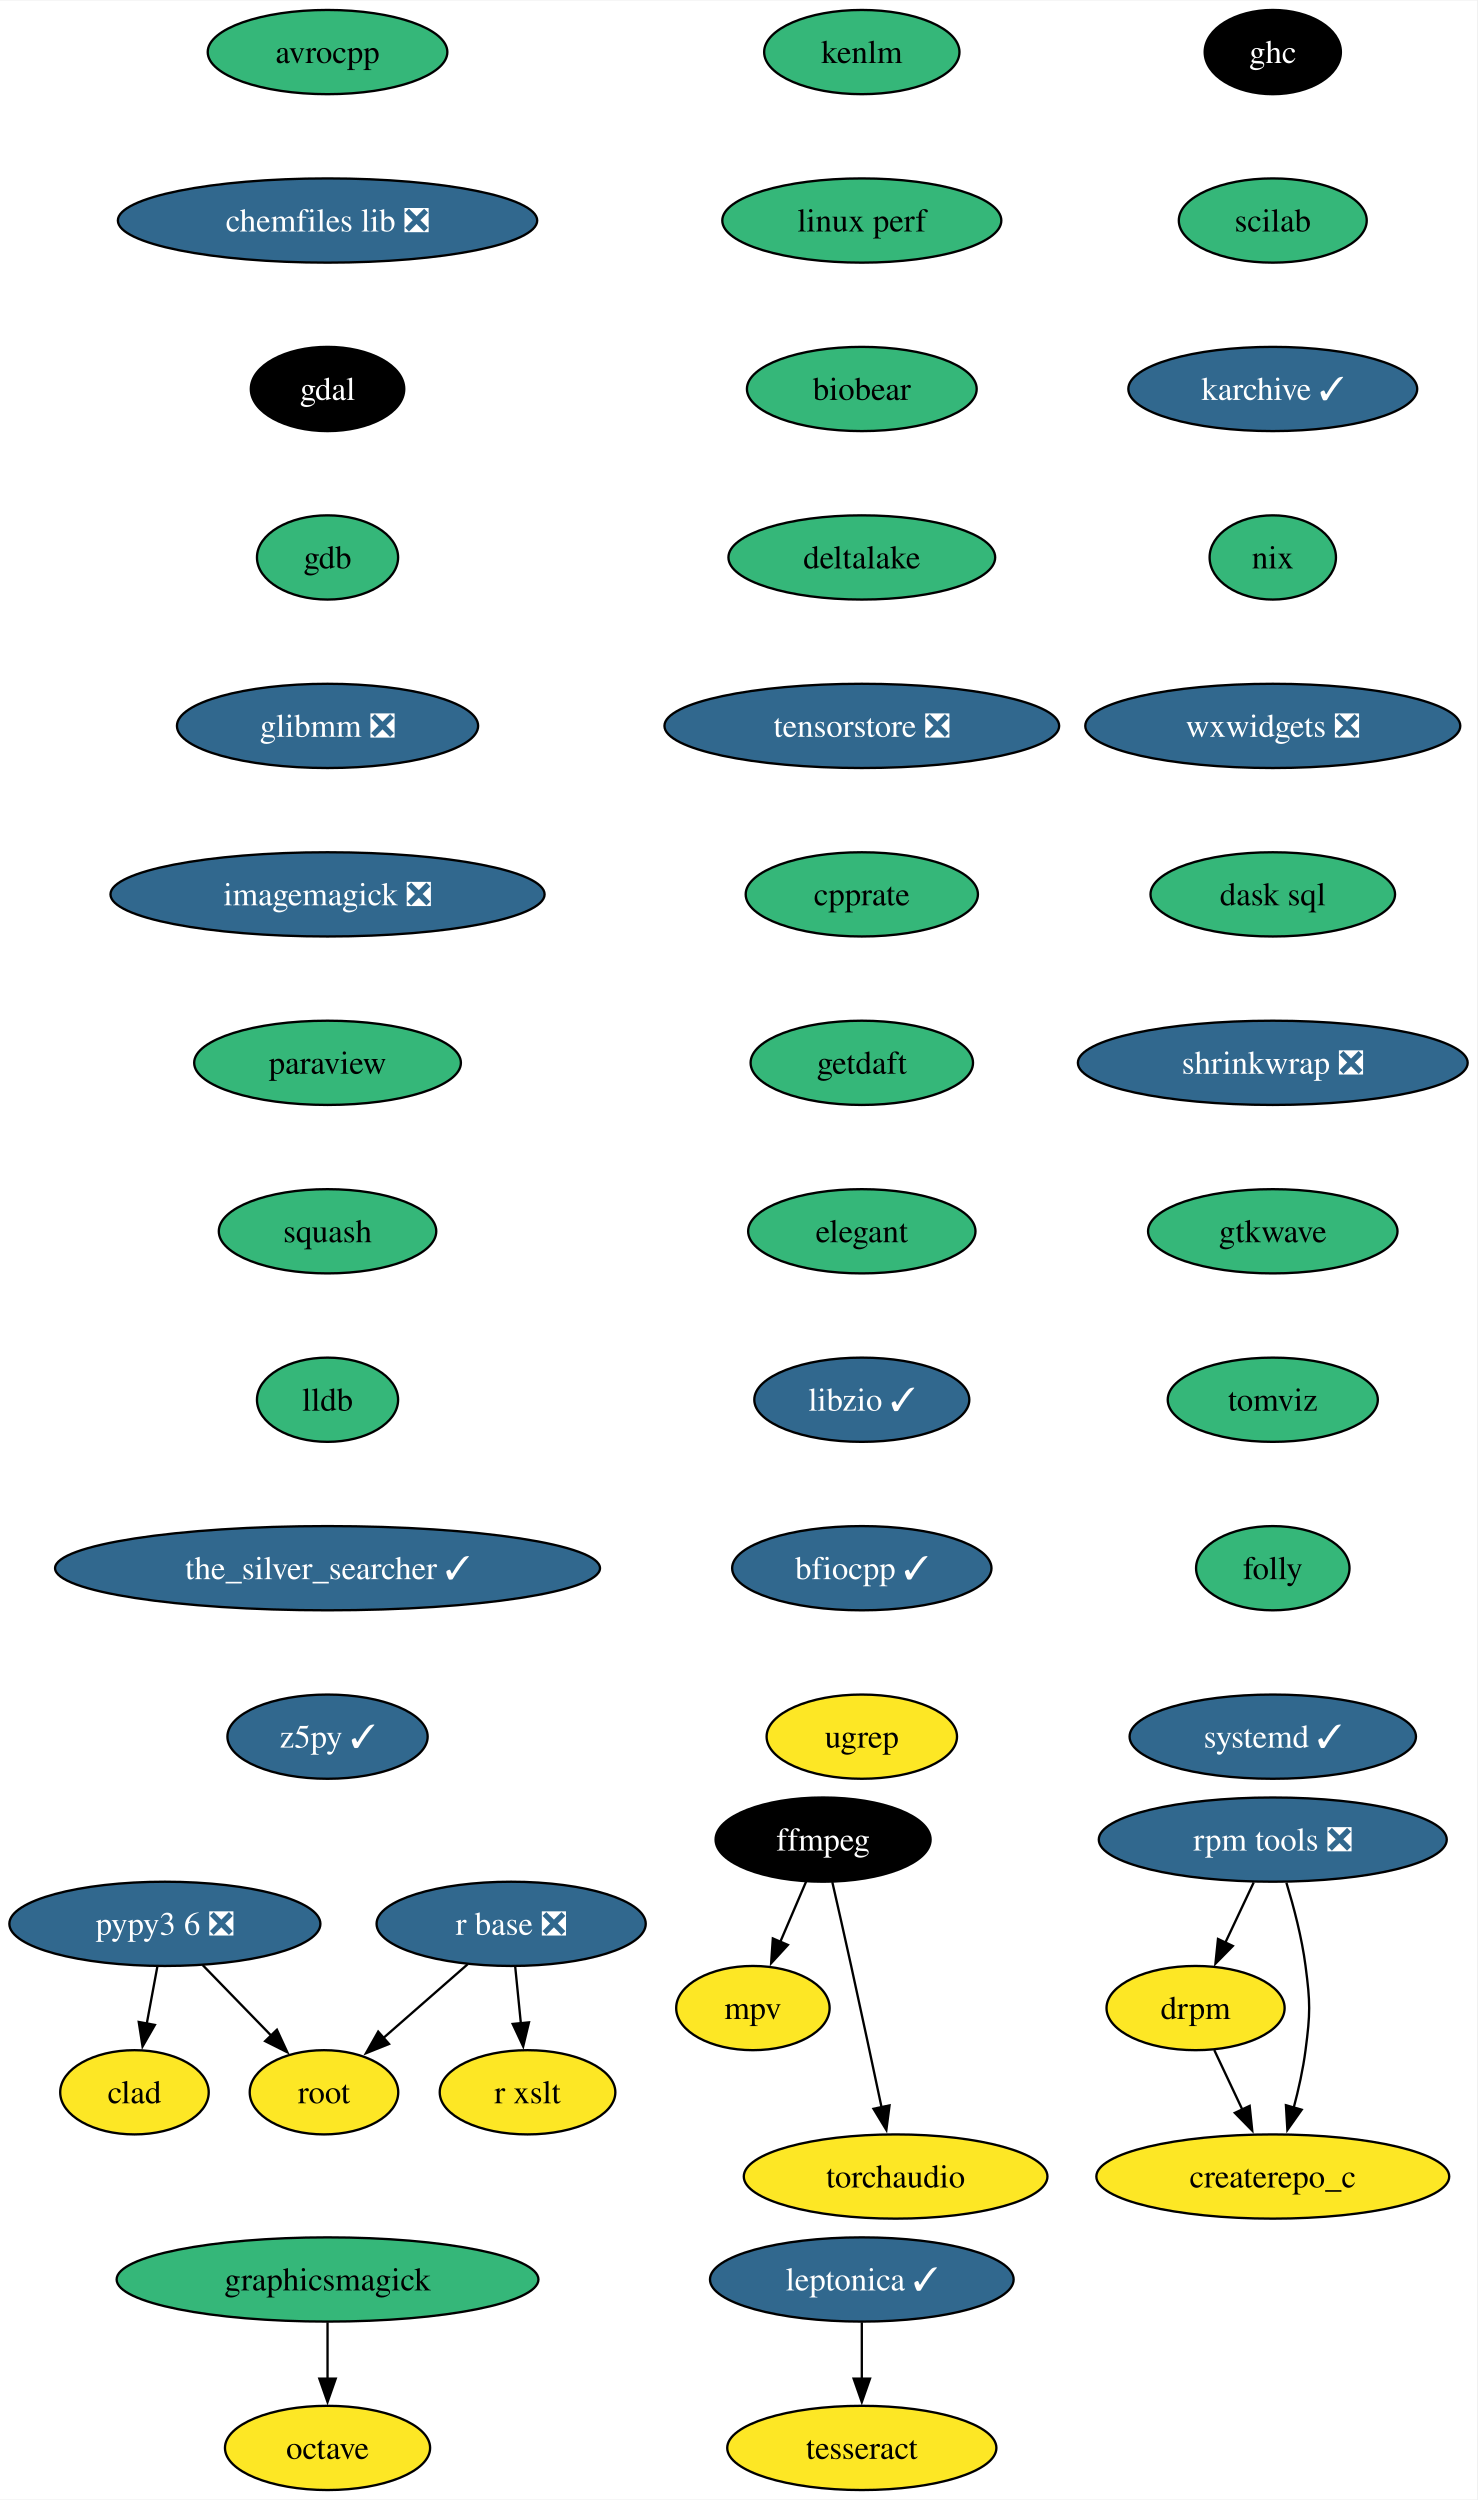
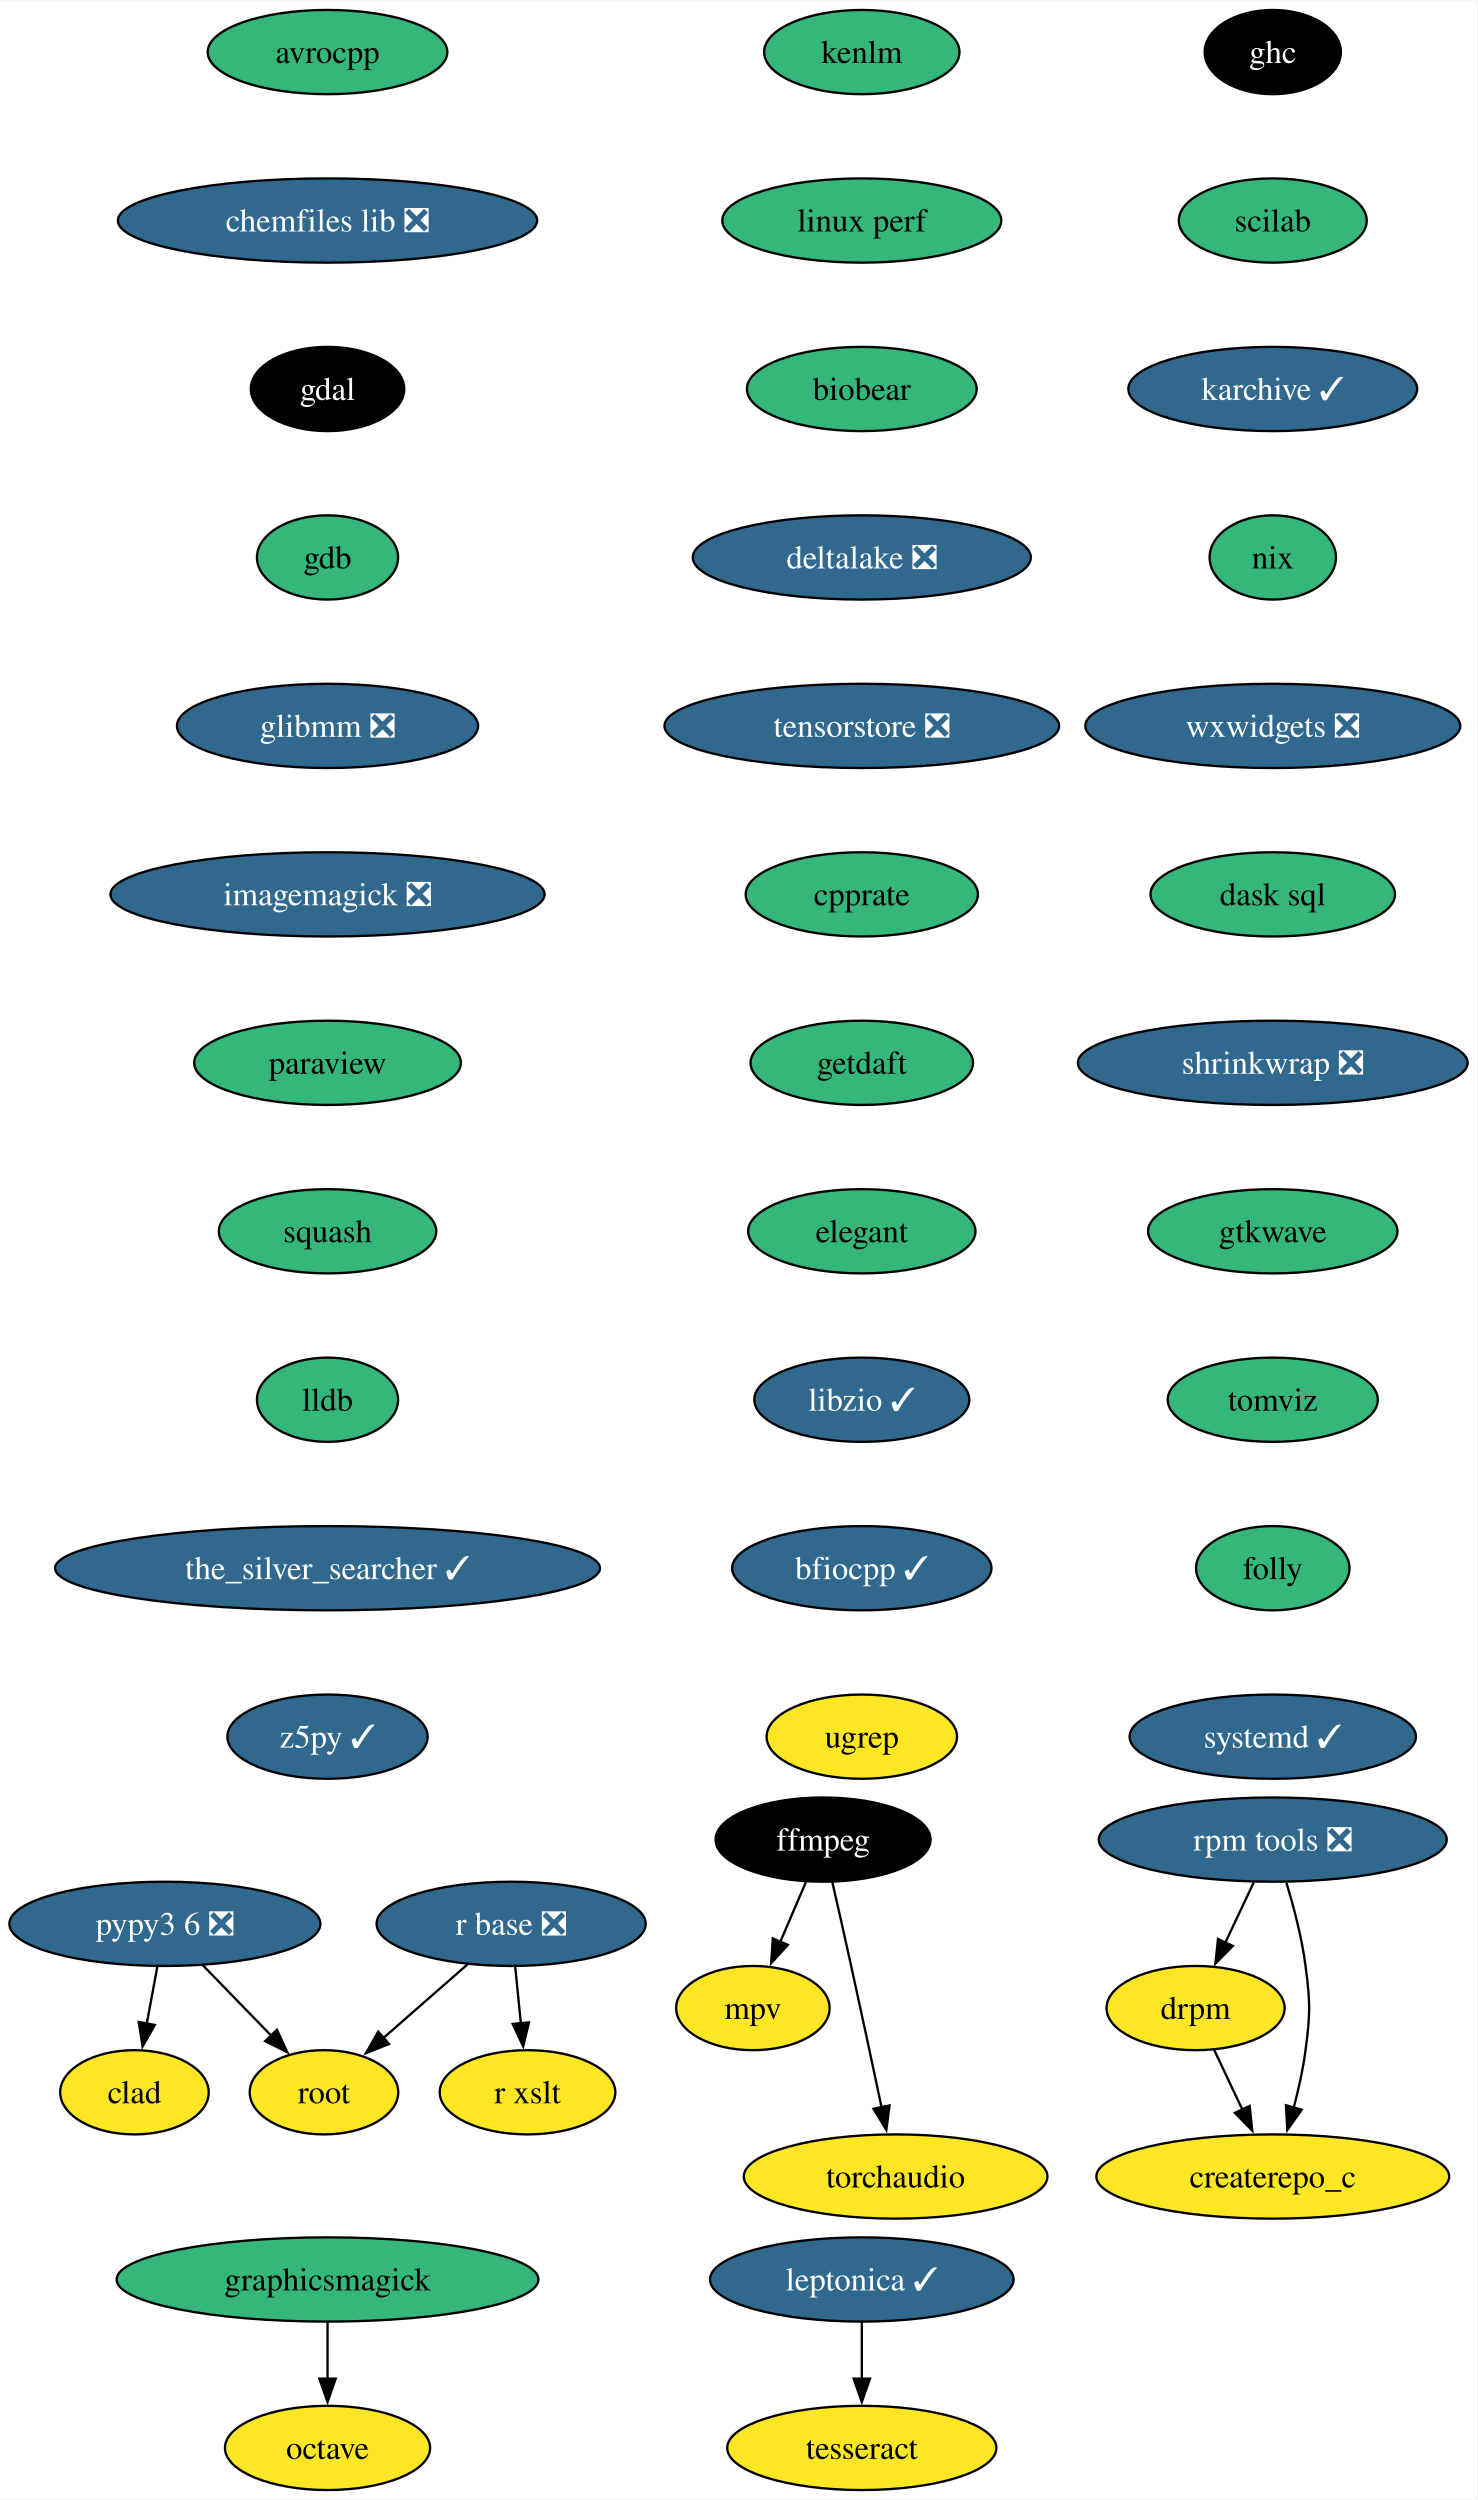
<svg xmlns="http://www.w3.org/2000/svg" xmlns:xlink="http://www.w3.org/1999/xlink" width="631pt" height="1068pt" viewBox="0.00 0.00 631.30 1068.00">
  <g id="graph0" class="graph" transform="scale(1 1) rotate(0) translate(4 1064)">
    <polygon fill="white" stroke="none" points="-4,4 -4,-1064 627.3,-1064 627.3,4 -4,4" />
    <g id="node1" class="node">
      <g id="a_node1">
        <a xlink:href="https://github.com/conda-forge/avrocpp-feedstock" xlink:title="avrocpp">
          <ellipse fill="#35b779" stroke="black" cx="135.99" cy="-1042" rx="51.21" ry="18" />
          <text text-anchor="middle" x="135.99" y="-1037.33" font-family="Times,serif" font-size="14.00">avrocpp</text>
        </a>
      </g>
    </g>
    <g id="node2" class="node">
      <g id="a_node2">
        <a xlink:href="https://github.com/conda-forge/chemfiles-lib-feedstock/pull/53" xlink:title="chemfiles lib ❎">
          <ellipse fill="#31688e" stroke="black" cx="135.99" cy="-970" rx="89.61" ry="18" />
          <text text-anchor="middle" x="135.99" y="-965.33" font-family="Times,serif" font-size="14.00" fill="white">chemfiles lib ❎</text>
        </a>
      </g>
    </g>
    <g id="node3" class="node">
      <g id="a_node3">
        <a xlink:href="https://github.com/conda-forge/gdal-feedstock" xlink:title="gdal">
          <ellipse fill="#000000" stroke="black" cx="135.99" cy="-898" rx="32.79" ry="18" />
          <text text-anchor="middle" x="135.99" y="-893.33" font-family="Times,serif" font-size="14.00" fill="white">gdal</text>
        </a>
      </g>
    </g>
    <g id="node7" class="node">
      <g id="a_node7">
        <a xlink:href="https://github.com/conda-forge/gdb-feedstock" xlink:title="gdb">
          <ellipse fill="#35b779" stroke="black" cx="135.99" cy="-826" rx="30.16" ry="18" />
          <text text-anchor="middle" x="135.99" y="-821.33" font-family="Times,serif" font-size="14.00">gdb</text>
        </a>
      </g>
    </g>
    <g id="node4" class="node">
      <g id="a_node4">
        <a xlink:href="https://github.com/conda-forge/ffmpeg-feedstock" xlink:title="ffmpeg">
          <ellipse fill="#000000" stroke="black" cx="347.79" cy="-278" rx="45.95" ry="18" />
          <text text-anchor="middle" x="347.79" y="-273.32" font-family="Times,serif" font-size="14.00" fill="white">ffmpeg</text>
        </a>
      </g>
    </g>
    <g id="node5" class="node">
      <g id="a_node5">
        <a xlink:href="https://github.com/conda-forge/mpv-feedstock" xlink:title="mpv">
          <ellipse fill="#fde725" stroke="black" cx="317.79" cy="-206" rx="32.79" ry="18" />
          <text text-anchor="middle" x="317.79" y="-201.33" font-family="Times,serif" font-size="14.00">mpv</text>
        </a>
      </g>
    </g>
    <g id="edge3" class="edge">
      <path fill="none" stroke="black" d="M340.53,-260.05C337.22,-252.32 333.2,-242.96 329.48,-234.27" />
      <polygon fill="black" stroke="black" points="332.74,-232.99 325.59,-225.18 326.31,-235.75 332.74,-232.99" />
    </g>
    <g id="node6" class="node">
      <g id="a_node6">
        <a xlink:href="https://github.com/conda-forge/torchaudio-feedstock" xlink:title="torchaudio">
          <ellipse fill="#fde725" stroke="black" cx="378.79" cy="-134" rx="64.89" ry="18" />
          <text text-anchor="middle" x="378.79" y="-129.32" font-family="Times,serif" font-size="14.00">torchaudio</text>
        </a>
      </g>
    </g>
    <g id="edge4" class="edge">
      <path fill="none" stroke="black" d="M351.74,-259.83C354.11,-249.46 357.16,-235.98 359.79,-224 364.23,-203.81 369.1,-181.02 372.79,-163.55" />
      <polygon fill="black" stroke="black" points="376.19,-164.4 374.83,-153.89 369.34,-162.95 376.19,-164.4" />
    </g>
    <g id="node8" class="node">
      <g id="a_node8">
        <a xlink:href="https://github.com/conda-forge/glibmm-feedstock/pull/34" xlink:title="glibmm ❎">
          <ellipse fill="#31688e" stroke="black" cx="135.99" cy="-754" rx="64.36" ry="18" />
          <text text-anchor="middle" x="135.99" y="-749.33" font-family="Times,serif" font-size="14.00" fill="white">glibmm ❎</text>
        </a>
      </g>
    </g>
    <g id="node9" class="node">
      <g id="a_node9">
        <a xlink:href="https://github.com/conda-forge/imagemagick-feedstock/pull/333" xlink:title="imagemagick ❎">
          <ellipse fill="#31688e" stroke="black" cx="135.99" cy="-682" rx="92.77" ry="18" />
          <text text-anchor="middle" x="135.99" y="-677.33" font-family="Times,serif" font-size="14.00" fill="white">imagemagick ❎</text>
        </a>
      </g>
    </g>
    <g id="node10" class="node">
      <g id="a_node10">
        <a xlink:href="https://github.com/conda-forge/paraview-feedstock" xlink:title="paraview">
          <ellipse fill="#35b779" stroke="black" cx="135.99" cy="-610" rx="57" ry="18" />
          <text text-anchor="middle" x="135.99" y="-605.33" font-family="Times,serif" font-size="14.00">paraview</text>
        </a>
      </g>
    </g>
    <g id="node12" class="node">
      <g id="a_node12">
        <a xlink:href="https://github.com/conda-forge/squash-feedstock" xlink:title="squash">
          <ellipse fill="#35b779" stroke="black" cx="135.99" cy="-538" rx="46.47" ry="18" />
          <text text-anchor="middle" x="135.99" y="-533.33" font-family="Times,serif" font-size="14.00">squash</text>
        </a>
      </g>
    </g>
    <g id="node11" class="node">
      <g id="a_node11">
        <a xlink:href="https://github.com/conda-forge/octave-feedstock" xlink:title="octave">
          <ellipse fill="#fde725" stroke="black" cx="135.99" cy="-18" rx="43.84" ry="18" />
          <text text-anchor="middle" x="135.99" y="-13.32" font-family="Times,serif" font-size="14.00">octave</text>
        </a>
      </g>
    </g>
    <g id="node16" class="node">
      <g id="a_node16">
        <a xlink:href="https://github.com/conda-forge/lldb-feedstock" xlink:title="lldb">
          <ellipse fill="#35b779" stroke="black" cx="135.99" cy="-466" rx="30.16" ry="18" />
          <text text-anchor="middle" x="135.99" y="-461.32" font-family="Times,serif" font-size="14.00">lldb</text>
        </a>
      </g>
    </g>
    <g id="node13" class="node">
      <g id="a_node13">
        <a xlink:href="https://github.com/conda-forge/r-base-feedstock/pull/358" xlink:title="r base ❎">
          <ellipse fill="#31688e" stroke="black" cx="214.47" cy="-242" rx="57.52" ry="18" />
          <text text-anchor="middle" x="214.47" y="-237.32" font-family="Times,serif" font-size="14.00" fill="white">r base ❎</text>
        </a>
      </g>
    </g>
    <g id="node14" class="node">
      <g id="a_node14">
        <a xlink:href="https://github.com/conda-forge/root-feedstock" xlink:title="root">
          <ellipse fill="#fde725" stroke="black" cx="134.47" cy="-170" rx="31.74" ry="18" />
          <text text-anchor="middle" x="134.47" y="-165.32" font-family="Times,serif" font-size="14.00">root</text>
        </a>
      </g>
    </g>
    <g id="edge10" class="edge">
      <path fill="none" stroke="black" d="M195.91,-224.76C185.17,-215.37 171.5,-203.41 159.79,-193.15" />
      <polygon fill="black" stroke="black" points="162.26,-190.66 152.43,-186.71 157.65,-195.93 162.26,-190.66" />
    </g>
    <g id="node15" class="node">
      <g id="a_node15">
        <a xlink:href="https://github.com/conda-forge/r-xslt-feedstock" xlink:title="r xslt">
          <ellipse fill="#fde725" stroke="black" cx="221.47" cy="-170" rx="37.53" ry="18" />
          <text text-anchor="middle" x="221.47" y="-165.32" font-family="Times,serif" font-size="14.00">r xslt</text>
        </a>
      </g>
    </g>
    <g id="edge11" class="edge">
      <path fill="none" stroke="black" d="M216.2,-223.7C216.93,-216.41 217.79,-207.73 218.61,-199.54" />
      <polygon fill="black" stroke="black" points="222.09,-199.91 219.61,-189.61 215.13,-199.21 222.09,-199.91" />
    </g>
    <g id="node17" class="node">
      <g id="a_node17">
        <a xlink:href="https://github.com/conda-forge/the_silver_searcher-feedstock/pull/6" xlink:title="the_silver_searcher ✓">
          <ellipse fill="#31688e" stroke="black" cx="135.99" cy="-394" rx="116.45" ry="18" />
          <text text-anchor="middle" x="135.99" y="-389.32" font-family="Times,serif" font-size="14.00" fill="white">the_silver_searcher ✓</text>
        </a>
      </g>
    </g>
    <g id="node18" class="node">
      <g id="a_node18">
        <a xlink:href="https://github.com/conda-forge/z5py-feedstock/pull/68" xlink:title="z5py ✓">
          <ellipse fill="#31688e" stroke="black" cx="135.99" cy="-322" rx="42.79" ry="18" />
          <text text-anchor="middle" x="135.99" y="-317.32" font-family="Times,serif" font-size="14.00" fill="white">z5py ✓</text>
        </a>
      </g>
    </g>
    <g id="node19" class="node">
      <g id="a_node19">
        <a xlink:href="https://github.com/conda-forge/leptonica-feedstock/pull/51" xlink:title="leptonica ✓">
          <ellipse fill="#31688e" stroke="black" cx="364.34" cy="-90" rx="64.89" ry="18" />
          <text text-anchor="middle" x="364.34" y="-85.33" font-family="Times,serif" font-size="14.00" fill="white">leptonica ✓</text>
        </a>
      </g>
    </g>
    <g id="node20" class="node">
      <g id="a_node20">
        <a xlink:href="https://github.com/conda-forge/tesseract-feedstock" xlink:title="tesseract">
          <ellipse fill="#fde725" stroke="black" cx="364.34" cy="-18" rx="57.52" ry="18" />
          <text text-anchor="middle" x="364.34" y="-13.32" font-family="Times,serif" font-size="14.00">tesseract</text>
        </a>
      </g>
    </g>
    <g id="edge15" class="edge">
      <path fill="none" stroke="black" d="M364.34,-71.7C364.34,-64.41 364.34,-55.73 364.34,-47.54" />
      <polygon fill="black" stroke="black" points="367.84,-47.62 364.34,-37.62 360.84,-47.62 367.84,-47.62" />
    </g>
    <g id="node21" class="node">
      <g id="a_node21">
        <a xlink:href="https://github.com/conda-forge/graphicsmagick-feedstock" xlink:title="graphicsmagick">
          <ellipse fill="#35b779" stroke="black" cx="135.99" cy="-90" rx="90.14" ry="18" />
          <text text-anchor="middle" x="135.99" y="-85.33" font-family="Times,serif" font-size="14.00">graphicsmagick</text>
        </a>
      </g>
    </g>
    <g id="edge16" class="edge">
      <path fill="none" stroke="black" d="M135.99,-71.7C135.99,-64.41 135.99,-55.73 135.99,-47.54" />
      <polygon fill="black" stroke="black" points="139.49,-47.62 135.99,-37.62 132.49,-47.62 139.49,-47.62" />
    </g>
    <g id="node22" class="node">
      <g id="a_node22">
        <a xlink:href="https://github.com/conda-forge/ghc-feedstock" xlink:title="ghc">
          <ellipse fill="#000000" stroke="black" cx="539.99" cy="-1042" rx="29.11" ry="18" />
          <text text-anchor="middle" x="539.99" y="-1037.33" font-family="Times,serif" font-size="14.00" fill="white">ghc</text>
        </a>
      </g>
    </g>
    <g id="node23" class="node">
      <g id="a_node23">
        <a xlink:href="https://github.com/conda-forge/scilab-feedstock" xlink:title="scilab">
          <ellipse fill="#35b779" stroke="black" cx="539.99" cy="-970" rx="40.16" ry="18" />
          <text text-anchor="middle" x="539.99" y="-965.33" font-family="Times,serif" font-size="14.00">scilab</text>
        </a>
      </g>
    </g>
    <g id="node24" class="node">
      <g id="a_node24">
        <a xlink:href="https://github.com/conda-forge/karchive-feedstock/pull/22" xlink:title="karchive ✓">
          <ellipse fill="#31688e" stroke="black" cx="539.99" cy="-898" rx="61.73" ry="18" />
          <text text-anchor="middle" x="539.99" y="-893.33" font-family="Times,serif" font-size="14.00" fill="white">karchive ✓</text>
        </a>
      </g>
    </g>
    <g id="node27" class="node">
      <g id="a_node27">
        <a xlink:href="https://github.com/conda-forge/nix-feedstock" xlink:title="nix">
          <ellipse fill="#35b779" stroke="black" cx="539.99" cy="-826" rx="27" ry="18" />
          <text text-anchor="middle" x="539.99" y="-821.33" font-family="Times,serif" font-size="14.00">nix</text>
        </a>
      </g>
    </g>
    <g id="node25" class="node">
      <g id="a_node25">
        <a xlink:href="https://github.com/conda-forge/pypy3.6-feedstock/pull/122" xlink:title="pypy3 6 ❎">
          <ellipse fill="#31688e" stroke="black" cx="66.47" cy="-242" rx="66.47" ry="18" />
          <text text-anchor="middle" x="66.47" y="-237.32" font-family="Times,serif" font-size="14.00" fill="white">pypy3 6 ❎</text>
        </a>
      </g>
    </g>
    <g id="edge19" class="edge">
      <path fill="none" stroke="black" d="M82.58,-224.41C91.33,-215.41 102.29,-204.13 111.87,-194.26" />
      <polygon fill="black" stroke="black" points="114.35,-196.74 118.8,-187.12 109.33,-191.86 114.35,-196.74" />
    </g>
    <g id="node26" class="node">
      <g id="a_node26">
        <a xlink:href="https://github.com/conda-forge/clad-feedstock" xlink:title="clad">
          <ellipse fill="#fde725" stroke="black" cx="53.47" cy="-170" rx="31.74" ry="18" />
          <text text-anchor="middle" x="53.47" y="-165.32" font-family="Times,serif" font-size="14.00">clad</text>
        </a>
      </g>
    </g>
    <g id="edge20" class="edge">
      <path fill="none" stroke="black" d="M63.25,-223.7C61.88,-216.32 60.25,-207.52 58.71,-199.25" />
      <polygon fill="black" stroke="black" points="62.19,-198.79 56.92,-189.59 55.3,-200.06 62.19,-198.79" />
    </g>
    <g id="node28" class="node">
      <g id="a_node28">
        <a xlink:href="https://github.com/conda-forge/wxwidgets-feedstock/pull/49" xlink:title="wxwidgets ❎">
          <ellipse fill="#31688e" stroke="black" cx="539.99" cy="-754" rx="80.14" ry="18" />
          <text text-anchor="middle" x="539.99" y="-749.33" font-family="Times,serif" font-size="14.00" fill="white">wxwidgets ❎</text>
        </a>
      </g>
    </g>
    <g id="node29" class="node">
      <g id="a_node29">
        <a xlink:href="https://github.com/conda-forge/dask-sql-feedstock" xlink:title="dask sql">
          <ellipse fill="#35b779" stroke="black" cx="539.99" cy="-682" rx="52.26" ry="18" />
          <text text-anchor="middle" x="539.99" y="-677.33" font-family="Times,serif" font-size="14.00">dask sql</text>
        </a>
      </g>
    </g>
    <g id="node33" class="node">
      <g id="a_node33">
        <a xlink:href="https://github.com/conda-forge/shrinkwrap-feedstock/pull/7" xlink:title="shrinkwrap ❎">
          <ellipse fill="#31688e" stroke="black" cx="539.99" cy="-610" rx="83.3" ry="18" />
          <text text-anchor="middle" x="539.99" y="-605.33" font-family="Times,serif" font-size="14.00" fill="white">shrinkwrap ❎</text>
        </a>
      </g>
    </g>
    <g id="node30" class="node">
      <g id="a_node30">
        <a xlink:href="https://github.com/conda-forge/rpm-tools-feedstock/pull/39" xlink:title="rpm tools ❎">
          <ellipse fill="#31688e" stroke="black" cx="539.99" cy="-278" rx="74.36" ry="18" />
          <text text-anchor="middle" x="539.99" y="-273.32" font-family="Times,serif" font-size="14.00" fill="white">rpm tools ❎</text>
        </a>
      </g>
    </g>
    <g id="node31" class="node">
      <g id="a_node31">
        <a xlink:href="https://github.com/conda-forge/drpm-feedstock" xlink:title="drpm">
          <ellipse fill="#fde725" stroke="black" cx="506.99" cy="-206" rx="38.06" ry="18" />
          <text text-anchor="middle" x="506.99" y="-201.33" font-family="Times,serif" font-size="14.00">drpm</text>
        </a>
      </g>
    </g>
    <g id="edge24" class="edge">
      <path fill="none" stroke="black" d="M531.84,-259.7C528.19,-251.95 523.8,-242.64 519.73,-234.02" />
      <polygon fill="black" stroke="black" points="522.91,-232.54 515.48,-224.99 516.57,-235.53 522.91,-232.54" />
    </g>
    <g id="node32" class="node">
      <g id="a_node32">
        <a xlink:href="https://github.com/conda-forge/createrepo_c-feedstock" xlink:title="createrepo_c">
          <ellipse fill="#fde725" stroke="black" cx="539.99" cy="-134" rx="75.41" ry="18" />
          <text text-anchor="middle" x="539.99" y="-129.32" font-family="Times,serif" font-size="14.00">createrepo_c</text>
        </a>
      </g>
    </g>
    <g id="edge25" class="edge">
      <path fill="none" stroke="black" d="M545.82,-259.56C548.93,-249.33 552.43,-236.08 553.99,-224 556.06,-208.13 556.06,-203.87 553.99,-188 552.94,-179.88 551.02,-171.24 548.92,-163.34" />
      <polygon fill="black" stroke="black" points="552.34,-162.55 546.23,-153.9 545.61,-164.47 552.34,-162.55" />
    </g>
    <g id="edge26" class="edge">
      <path fill="none" stroke="black" d="M514.98,-188.05C518.58,-180.43 522.91,-171.23 526.96,-162.65" />
      <polygon fill="black" stroke="black" points="530.11,-164.18 531.21,-153.64 523.78,-161.2 530.11,-164.18" />
    </g>
    <g id="node34" class="node">
      <g id="a_node34">
        <a xlink:href="https://github.com/conda-forge/gtkwave-feedstock" xlink:title="gtkwave">
          <ellipse fill="#35b779" stroke="black" cx="539.99" cy="-538" rx="53.31" ry="18" />
          <text text-anchor="middle" x="539.99" y="-533.33" font-family="Times,serif" font-size="14.00">gtkwave</text>
        </a>
      </g>
    </g>
    <g id="node35" class="node">
      <g id="a_node35">
        <a xlink:href="https://github.com/conda-forge/tomviz-feedstock" xlink:title="tomviz">
          <ellipse fill="#35b779" stroke="black" cx="539.99" cy="-466" rx="44.9" ry="18" />
          <text text-anchor="middle" x="539.99" y="-461.32" font-family="Times,serif" font-size="14.00">tomviz</text>
        </a>
      </g>
    </g>
    <g id="node36" class="node">
      <g id="a_node36">
        <a xlink:href="https://github.com/conda-forge/folly-feedstock" xlink:title="folly">
          <ellipse fill="#35b779" stroke="black" cx="539.99" cy="-394" rx="32.79" ry="18" />
          <text text-anchor="middle" x="539.99" y="-389.32" font-family="Times,serif" font-size="14.00">folly</text>
        </a>
      </g>
    </g>
    <g id="node37" class="node">
      <g id="a_node37">
        <a xlink:href="https://github.com/conda-forge/systemd-feedstock/pull/31" xlink:title="systemd ✓">
          <ellipse fill="#31688e" stroke="black" cx="539.99" cy="-322" rx="61.2" ry="18" />
          <text text-anchor="middle" x="539.99" y="-317.32" font-family="Times,serif" font-size="14.00" fill="white">systemd ✓</text>
        </a>
      </g>
    </g>
    <g id="node38" class="node">
      <g id="a_node38">
        <a xlink:href="https://github.com/conda-forge/kenlm-feedstock" xlink:title="kenlm">
          <ellipse fill="#35b779" stroke="black" cx="364.34" cy="-1042" rx="41.74" ry="18" />
          <text text-anchor="middle" x="364.34" y="-1037.33" font-family="Times,serif" font-size="14.00">kenlm</text>
        </a>
      </g>
    </g>
    <g id="node39" class="node">
      <g id="a_node39">
        <a xlink:href="https://github.com/conda-forge/linux-perf-feedstock" xlink:title="linux perf">
          <ellipse fill="#35b779" stroke="black" cx="364.34" cy="-970" rx="59.63" ry="18" />
          <text text-anchor="middle" x="364.34" y="-965.33" font-family="Times,serif" font-size="14.00">linux perf</text>
        </a>
      </g>
    </g>
    <g id="node40" class="node">
      <g id="a_node40">
        <a xlink:href="https://github.com/conda-forge/biobear-feedstock" xlink:title="biobear">
          <ellipse fill="#35b779" stroke="black" cx="364.34" cy="-898" rx="49.1" ry="18" />
          <text text-anchor="middle" x="364.34" y="-893.33" font-family="Times,serif" font-size="14.00">biobear</text>
        </a>
      </g>
    </g>
    <g id="node41" class="node">
      <g id="a_node41">
-         <a xlink:href="https://github.com/conda-forge/deltalake-feedstock" xlink:title="deltalake">
-           <ellipse fill="#35b779" stroke="black" cx="364.34" cy="-826" rx="57" ry="18" />
-           <text text-anchor="middle" x="364.34" y="-821.33" font-family="Times,serif" font-size="14.00">deltalake</text>
+         <a xlink:href="https://github.com/conda-forge/deltalake-feedstock/pull/59" xlink:title="deltalake ❎">
+           <ellipse fill="#31688e" stroke="black" cx="364.34" cy="-826" rx="72.25" ry="18" />
+           <text text-anchor="middle" x="364.34" y="-821.33" font-family="Times,serif" font-size="14.00" fill="white">deltalake ❎</text>
        </a>
      </g>
    </g>
    <g id="node42" class="node">
      <g id="a_node42">
        <a xlink:href="https://github.com/conda-forge/tensorstore-feedstock/pull/50" xlink:title="tensorstore ❎">
          <ellipse fill="#31688e" stroke="black" cx="364.34" cy="-754" rx="84.35" ry="18" />
          <text text-anchor="middle" x="364.34" y="-749.33" font-family="Times,serif" font-size="14.00" fill="white">tensorstore ❎</text>
        </a>
      </g>
    </g>
    <g id="node43" class="node">
      <g id="a_node43">
        <a xlink:href="https://github.com/conda-forge/cpprate-feedstock" xlink:title="cpprate">
          <ellipse fill="#35b779" stroke="black" cx="364.34" cy="-682" rx="49.63" ry="18" />
          <text text-anchor="middle" x="364.34" y="-677.33" font-family="Times,serif" font-size="14.00">cpprate</text>
        </a>
      </g>
    </g>
    <g id="node44" class="node">
      <g id="a_node44">
        <a xlink:href="https://github.com/conda-forge/getdaft-feedstock" xlink:title="getdaft">
          <ellipse fill="#35b779" stroke="black" cx="364.34" cy="-610" rx="47.53" ry="18" />
          <text text-anchor="middle" x="364.34" y="-605.33" font-family="Times,serif" font-size="14.00">getdaft</text>
        </a>
      </g>
    </g>
    <g id="node45" class="node">
      <g id="a_node45">
        <a xlink:href="https://github.com/conda-forge/elegant-feedstock" xlink:title="elegant">
          <ellipse fill="#35b779" stroke="black" cx="364.34" cy="-538" rx="48.58" ry="18" />
          <text text-anchor="middle" x="364.34" y="-533.33" font-family="Times,serif" font-size="14.00">elegant</text>
        </a>
      </g>
    </g>
    <g id="node46" class="node">
      <g id="a_node46">
        <a xlink:href="https://github.com/conda-forge/libzio-feedstock/pull/3" xlink:title="libzio ✓">
          <ellipse fill="#31688e" stroke="black" cx="364.34" cy="-466" rx="45.95" ry="18" />
          <text text-anchor="middle" x="364.34" y="-461.32" font-family="Times,serif" font-size="14.00" fill="white">libzio ✓</text>
        </a>
      </g>
    </g>
    <g id="node47" class="node">
      <g id="a_node47">
        <a xlink:href="https://github.com/conda-forge/bfiocpp-feedstock/pull/11" xlink:title="bfiocpp ✓">
          <ellipse fill="#31688e" stroke="black" cx="364.34" cy="-394" rx="55.42" ry="18" />
          <text text-anchor="middle" x="364.34" y="-389.32" font-family="Times,serif" font-size="14.00" fill="white">bfiocpp ✓</text>
        </a>
      </g>
    </g>
    <g id="node48" class="node">
      <g id="a_node48">
        <a xlink:href="https://github.com/conda-forge/ugrep-feedstock" xlink:title="ugrep">
          <ellipse fill="#fde725" stroke="black" cx="364.34" cy="-322" rx="40.69" ry="18" />
          <text text-anchor="middle" x="364.34" y="-317.32" font-family="Times,serif" font-size="14.00">ugrep</text>
        </a>
      </g>
    </g>
  </g>
</svg>
